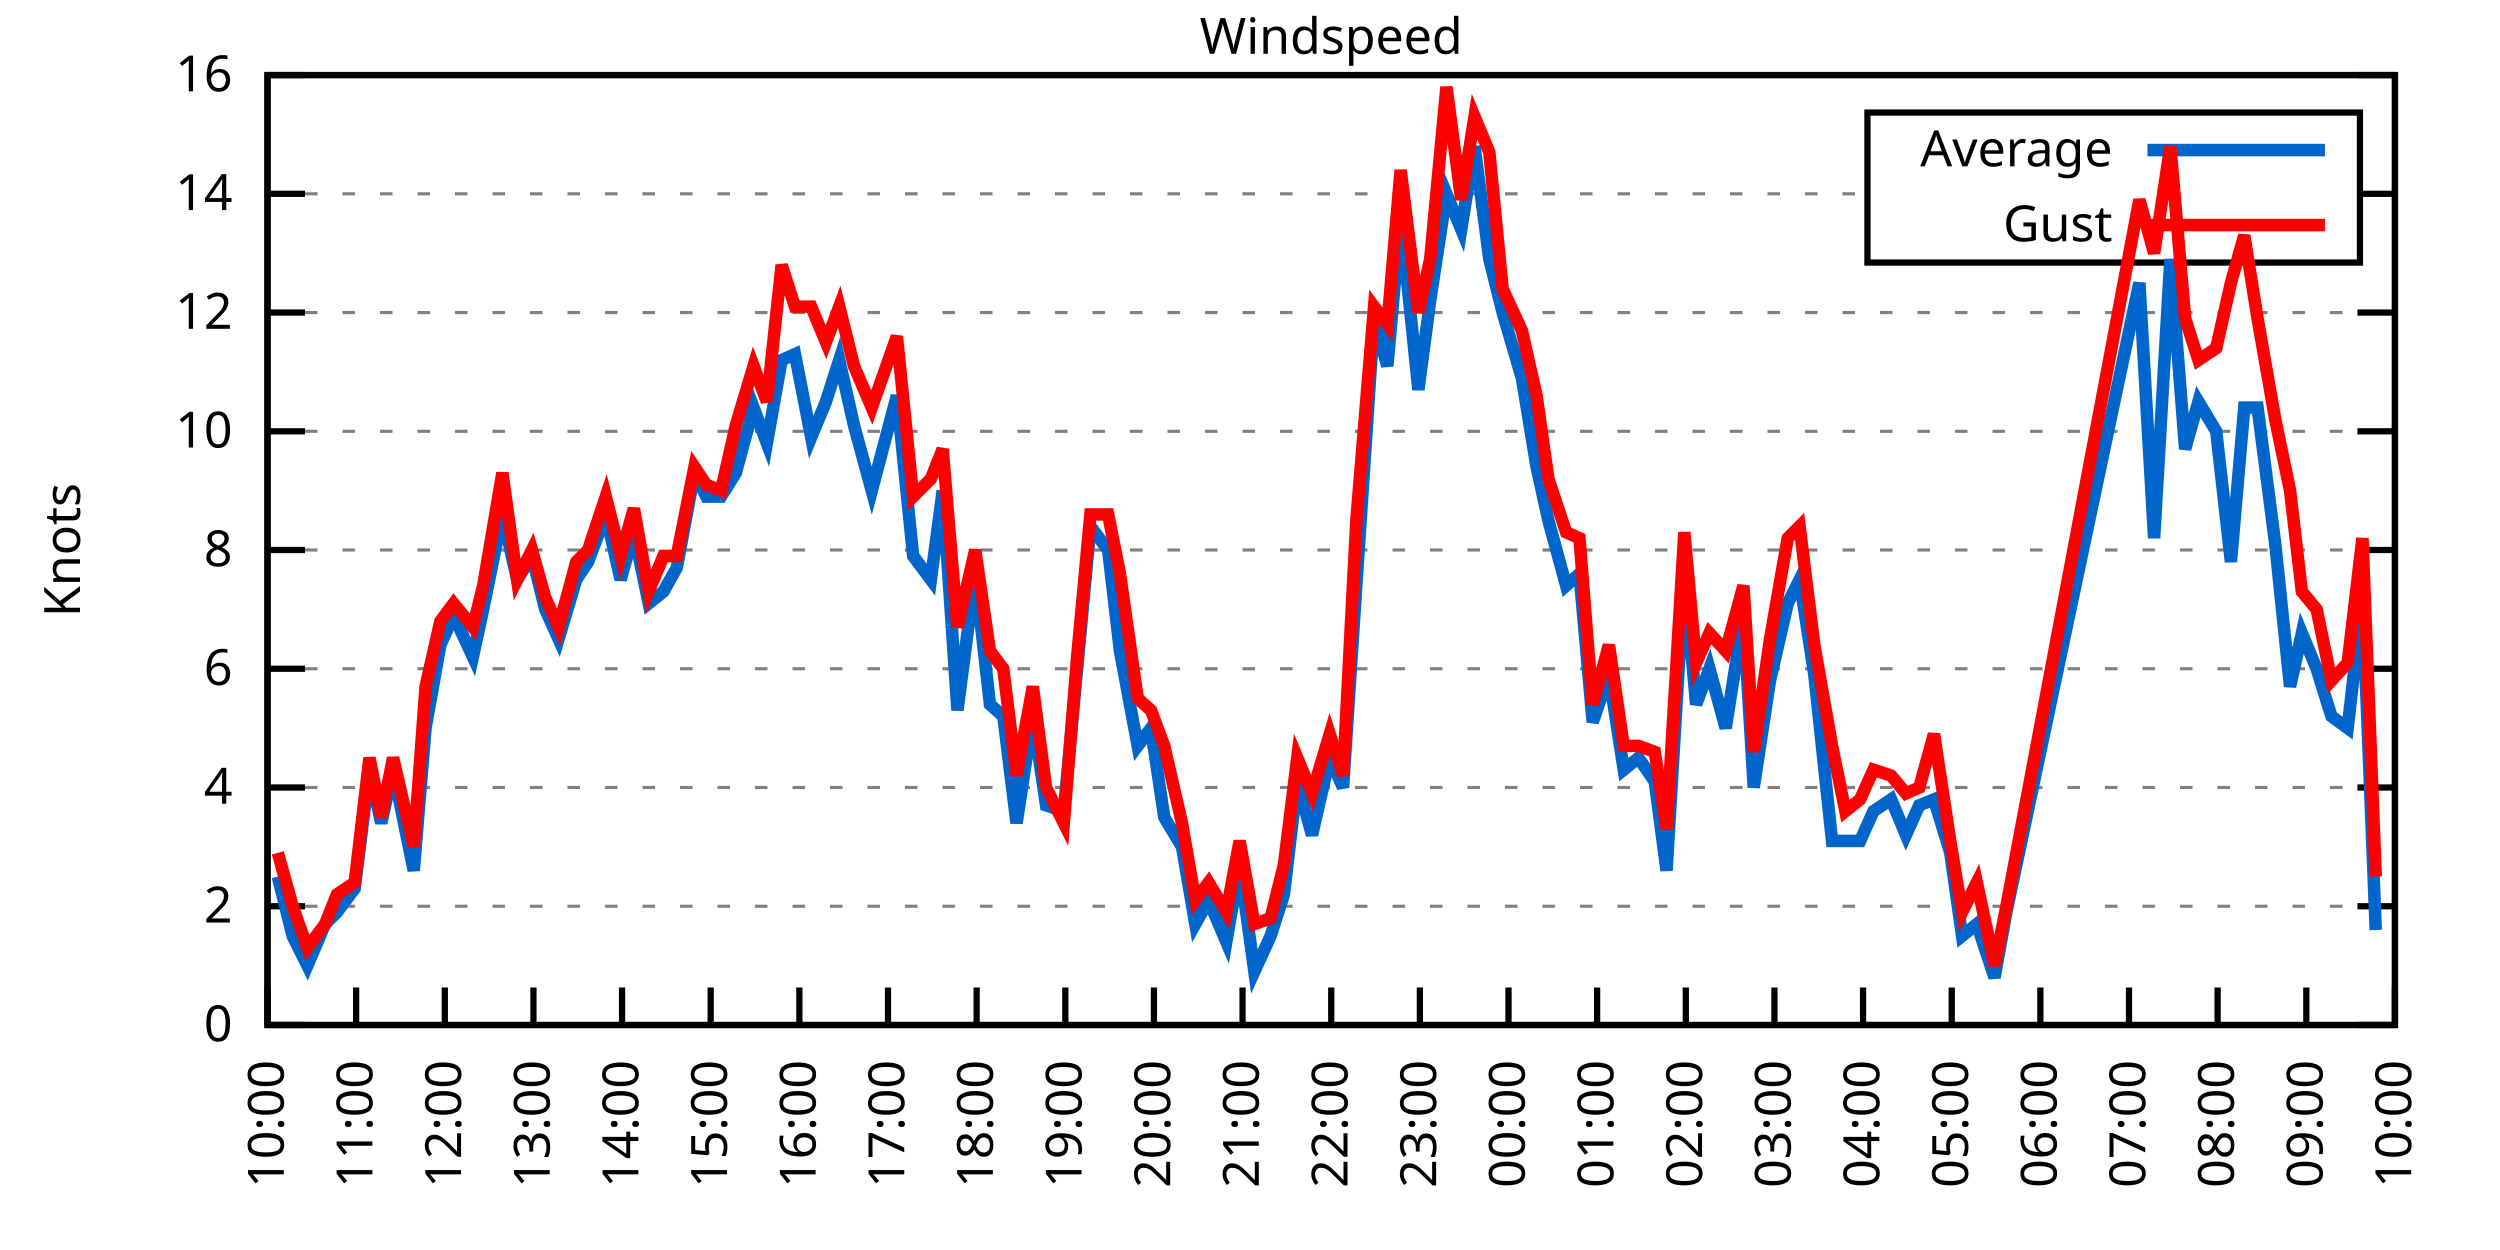
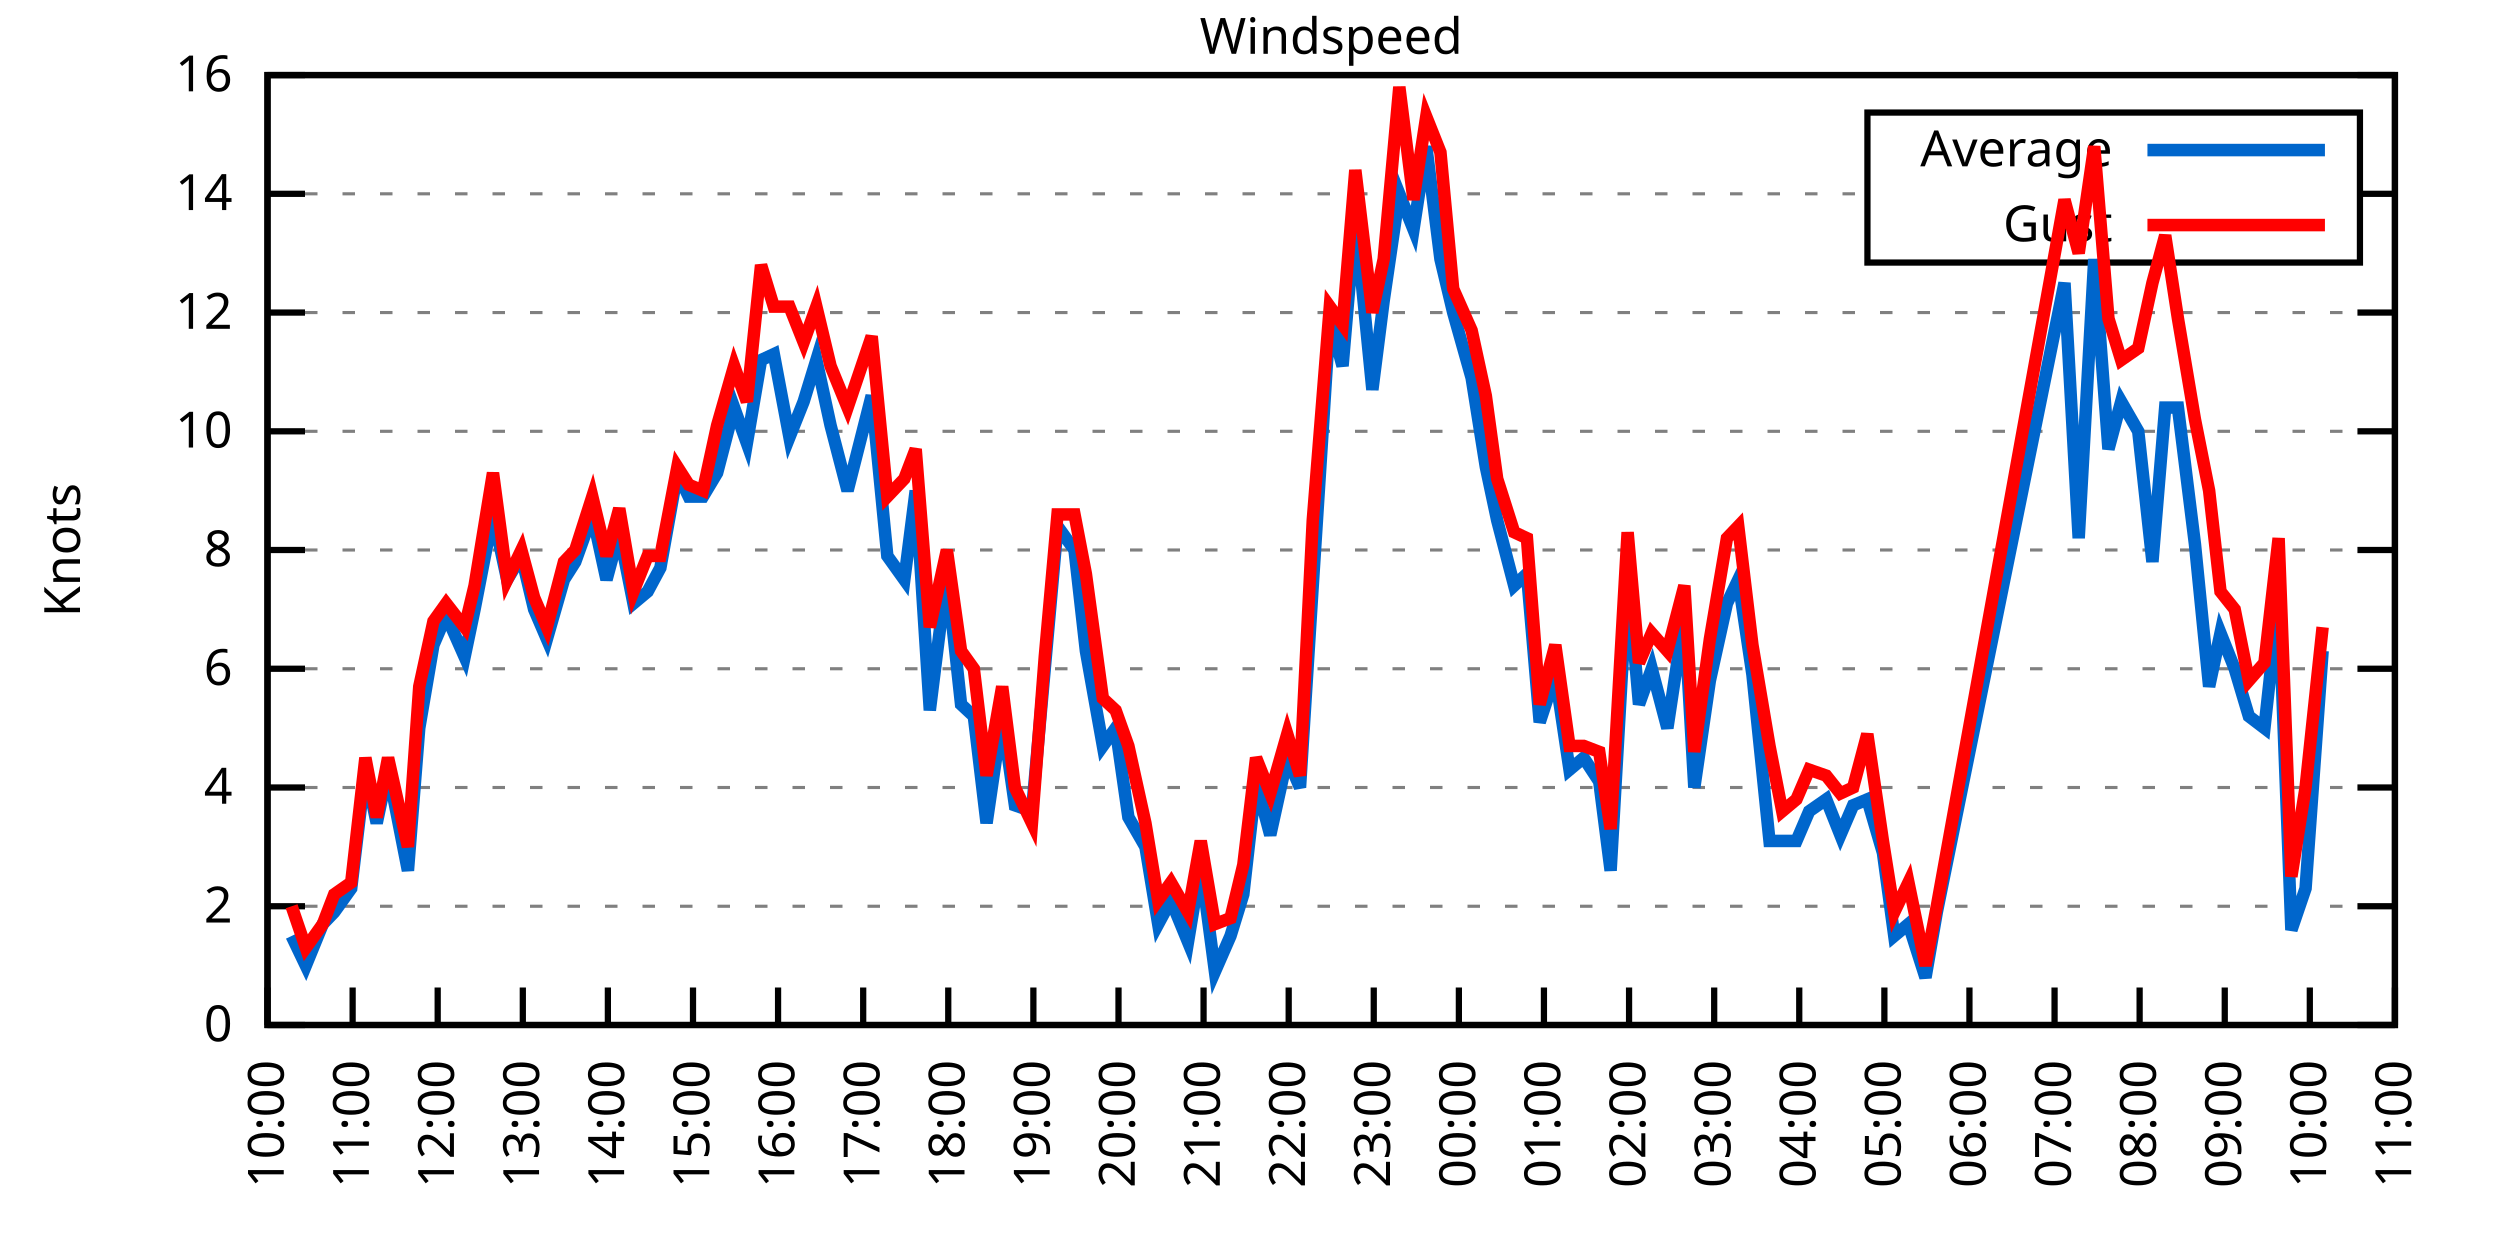
<svg xmlns="http://www.w3.org/2000/svg" xmlns:xlink="http://www.w3.org/1999/xlink" width="400" height="200" viewBox="0 0 400 200">
  <g id="gnuplot_canvas">
    <rect x="0" y="0" width="400" height="200" fill="none" />
    <defs>
      <circle id="gpDot" r="0.5" stroke-width="0.5" stroke="currentColor" />
      <path id="gpPt0" stroke-width="0.333" stroke="currentColor" d="M-1,0 h2 M0,-1 v2" />
      <path id="gpPt1" stroke-width="0.333" stroke="currentColor" d="M-1,-1 L1,1 M1,-1 L-1,1" />
      <path id="gpPt2" stroke-width="0.333" stroke="currentColor" d="M-1,0 L1,0 M0,-1 L0,1 M-1,-1 L1,1 M-1,1 L1,-1" />
      <rect id="gpPt3" stroke-width="0.333" stroke="currentColor" x="-1" y="-1" width="2" height="2" />
      <rect id="gpPt4" stroke-width="0.333" stroke="currentColor" fill="currentColor" x="-1" y="-1" width="2" height="2" />
      <circle id="gpPt5" stroke-width="0.333" stroke="currentColor" cx="0" cy="0" r="1" />
      <use xlink:href="#gpPt5" id="gpPt6" fill="currentColor" stroke="none" />
      <path id="gpPt7" stroke-width="0.333" stroke="currentColor" d="M0,-1.33 L-1.33,0.67 L1.33,0.67 z" />
      <use xlink:href="#gpPt7" id="gpPt8" fill="currentColor" stroke="none" />
      <use xlink:href="#gpPt7" id="gpPt9" stroke="currentColor" transform="rotate(180)" />
      <use xlink:href="#gpPt9" id="gpPt10" fill="currentColor" stroke="none" />
      <use xlink:href="#gpPt3" id="gpPt11" stroke="currentColor" transform="rotate(45)" />
      <use xlink:href="#gpPt11" id="gpPt12" fill="currentColor" stroke="none" />
      <path id="gpPt13" stroke-width="0.333" stroke="currentColor" d="M0,1.330 L1.265,0.411 L0.782,-1.067 L-0.782,-1.076 L-1.265,0.411 z" />
      <use xlink:href="#gpPt13" id="gpPt14" fill="currentColor" stroke="none" />
      <filter id="textbox" filterUnits="objectBoundingBox" x="0" y="0" height="1" width="1">
        <feFlood flood-color="white" flood-opacity="1" result="bgnd" />
        <feComposite in="SourceGraphic" in2="bgnd" operator="atop" />
      </filter>
      <filter id="greybox" filterUnits="objectBoundingBox" x="0" y="0" height="1" width="1">
        <feFlood flood-color="lightgrey" flood-opacity="1" result="grey" />
        <feComposite in="SourceGraphic" in2="grey" operator="atop" />
      </filter>
    </defs>
    <g fill="none" color="white" stroke="currentColor" stroke-width="1.00" stroke-linecap="butt" stroke-linejoin="miter">
</g>
    <g fill="none" color="black" stroke="currentColor" stroke-width="1.00" stroke-linecap="butt" stroke-linejoin="miter">
      <g stroke="none" shape-rendering="crispEdges">
        <polygon fill="rgb(255, 255, 255)" points="42.80,164.00 383.18,164.00 383.18,12.02 42.80,12.02 " />
      </g>
    </g>
    <g fill="none" color="black" stroke="currentColor" stroke-width="1.00" stroke-linecap="butt" stroke-linejoin="miter">
</g>
    <g fill="none" color="black" stroke="black" stroke-width="0.50" stroke-linecap="butt" stroke-linejoin="miter">
</g>
    <g fill="none" color="gray" stroke="currentColor" stroke-width="0.50" stroke-linecap="butt" stroke-linejoin="miter">
      <path stroke="gray" stroke-dasharray="2,4" class="gridline" d="M42.80,164.00 L383.19,164.00  " />
    </g>
    <g fill="none" color="gray" stroke="gray" stroke-width="1.00" stroke-linecap="butt" stroke-linejoin="miter">
</g>
    <g fill="none" color="black" stroke="currentColor" stroke-width="1.00" stroke-linecap="butt" stroke-linejoin="miter">
      <path stroke="black" d="M42.80,164.00 L48.80,164.00 M383.19,164.00 L377.19,164.00  " />
      <g transform="translate(37.20,166.60)" stroke="none" fill="black" font-family="Sans" font-size="8.00" text-anchor="end">
        <text>
          <tspan font-family="Sans"> 0</tspan>
        </text>
      </g>
    </g>
    <g fill="none" color="black" stroke="currentColor" stroke-width="1.00" stroke-linecap="butt" stroke-linejoin="miter">
</g>
    <g fill="none" color="black" stroke="black" stroke-width="0.50" stroke-linecap="butt" stroke-linejoin="miter">
</g>
    <g fill="none" color="gray" stroke="currentColor" stroke-width="0.50" stroke-linecap="butt" stroke-linejoin="miter">
      <path stroke="gray" stroke-dasharray="2,4" class="gridline" d="M42.80,145.00 L383.19,145.00  " />
    </g>
    <g fill="none" color="gray" stroke="gray" stroke-width="1.00" stroke-linecap="butt" stroke-linejoin="miter">
</g>
    <g fill="none" color="black" stroke="currentColor" stroke-width="1.00" stroke-linecap="butt" stroke-linejoin="miter">
      <path stroke="black" d="M42.80,145.00 L48.80,145.00 M383.19,145.00 L377.19,145.00  " />
      <g transform="translate(37.20,147.60)" stroke="none" fill="black" font-family="Sans" font-size="8.00" text-anchor="end">
        <text>
          <tspan font-family="Sans"> 2</tspan>
        </text>
      </g>
    </g>
    <g fill="none" color="black" stroke="currentColor" stroke-width="1.00" stroke-linecap="butt" stroke-linejoin="miter">
</g>
    <g fill="none" color="black" stroke="black" stroke-width="0.50" stroke-linecap="butt" stroke-linejoin="miter">
</g>
    <g fill="none" color="gray" stroke="currentColor" stroke-width="0.50" stroke-linecap="butt" stroke-linejoin="miter">
      <path stroke="gray" stroke-dasharray="2,4" class="gridline" d="M42.80,126.00 L383.19,126.00  " />
    </g>
    <g fill="none" color="gray" stroke="gray" stroke-width="1.00" stroke-linecap="butt" stroke-linejoin="miter">
</g>
    <g fill="none" color="black" stroke="currentColor" stroke-width="1.00" stroke-linecap="butt" stroke-linejoin="miter">
      <path stroke="black" d="M42.80,126.00 L48.80,126.00 M383.19,126.00 L377.19,126.00  " />
      <g transform="translate(37.20,128.60)" stroke="none" fill="black" font-family="Sans" font-size="8.00" text-anchor="end">
        <text>
          <tspan font-family="Sans"> 4</tspan>
        </text>
      </g>
    </g>
    <g fill="none" color="black" stroke="currentColor" stroke-width="1.00" stroke-linecap="butt" stroke-linejoin="miter">
</g>
    <g fill="none" color="black" stroke="black" stroke-width="0.50" stroke-linecap="butt" stroke-linejoin="miter">
</g>
    <g fill="none" color="gray" stroke="currentColor" stroke-width="0.50" stroke-linecap="butt" stroke-linejoin="miter">
      <path stroke="gray" stroke-dasharray="2,4" class="gridline" d="M42.80,107.00 L383.19,107.00  " />
    </g>
    <g fill="none" color="gray" stroke="gray" stroke-width="1.00" stroke-linecap="butt" stroke-linejoin="miter">
</g>
    <g fill="none" color="black" stroke="currentColor" stroke-width="1.00" stroke-linecap="butt" stroke-linejoin="miter">
      <path stroke="black" d="M42.80,107.00 L48.80,107.00 M383.19,107.00 L377.19,107.00  " />
      <g transform="translate(37.20,109.60)" stroke="none" fill="black" font-family="Sans" font-size="8.00" text-anchor="end">
        <text>
          <tspan font-family="Sans"> 6</tspan>
        </text>
      </g>
    </g>
    <g fill="none" color="black" stroke="currentColor" stroke-width="1.00" stroke-linecap="butt" stroke-linejoin="miter">
</g>
    <g fill="none" color="black" stroke="black" stroke-width="0.50" stroke-linecap="butt" stroke-linejoin="miter">
</g>
    <g fill="none" color="gray" stroke="currentColor" stroke-width="0.50" stroke-linecap="butt" stroke-linejoin="miter">
      <path stroke="gray" stroke-dasharray="2,4" class="gridline" d="M42.80,88.00 L383.19,88.00  " />
    </g>
    <g fill="none" color="gray" stroke="gray" stroke-width="1.00" stroke-linecap="butt" stroke-linejoin="miter">
</g>
    <g fill="none" color="black" stroke="currentColor" stroke-width="1.00" stroke-linecap="butt" stroke-linejoin="miter">
      <path stroke="black" d="M42.80,88.00 L48.80,88.00 M383.19,88.00 L377.19,88.00  " />
      <g transform="translate(37.20,90.60)" stroke="none" fill="black" font-family="Sans" font-size="8.00" text-anchor="end">
        <text>
          <tspan font-family="Sans"> 8</tspan>
        </text>
      </g>
    </g>
    <g fill="none" color="black" stroke="currentColor" stroke-width="1.00" stroke-linecap="butt" stroke-linejoin="miter">
</g>
    <g fill="none" color="black" stroke="black" stroke-width="0.50" stroke-linecap="butt" stroke-linejoin="miter">
</g>
    <g fill="none" color="gray" stroke="currentColor" stroke-width="0.50" stroke-linecap="butt" stroke-linejoin="miter">
      <path stroke="gray" stroke-dasharray="2,4" class="gridline" d="M42.80,69.01 L383.19,69.01  " />
    </g>
    <g fill="none" color="gray" stroke="gray" stroke-width="1.00" stroke-linecap="butt" stroke-linejoin="miter">
</g>
    <g fill="none" color="black" stroke="currentColor" stroke-width="1.00" stroke-linecap="butt" stroke-linejoin="miter">
      <path stroke="black" d="M42.80,69.01 L48.80,69.01 M383.19,69.01 L377.19,69.01  " />
      <g transform="translate(37.20,71.61)" stroke="none" fill="black" font-family="Sans" font-size="8.00" text-anchor="end">
        <text>
          <tspan font-family="Sans"> 10</tspan>
        </text>
      </g>
    </g>
    <g fill="none" color="black" stroke="currentColor" stroke-width="1.00" stroke-linecap="butt" stroke-linejoin="miter">
</g>
    <g fill="none" color="black" stroke="black" stroke-width="0.50" stroke-linecap="butt" stroke-linejoin="miter">
</g>
    <g fill="none" color="gray" stroke="currentColor" stroke-width="0.50" stroke-linecap="butt" stroke-linejoin="miter">
      <path stroke="gray" stroke-dasharray="2,4" class="gridline" d="M42.80,50.01 L383.19,50.01  " />
    </g>
    <g fill="none" color="gray" stroke="gray" stroke-width="1.00" stroke-linecap="butt" stroke-linejoin="miter">
</g>
    <g fill="none" color="black" stroke="currentColor" stroke-width="1.00" stroke-linecap="butt" stroke-linejoin="miter">
      <path stroke="black" d="M42.80,50.01 L48.80,50.01 M383.19,50.01 L377.19,50.01  " />
      <g transform="translate(37.20,52.61)" stroke="none" fill="black" font-family="Sans" font-size="8.00" text-anchor="end">
        <text>
          <tspan font-family="Sans"> 12</tspan>
        </text>
      </g>
    </g>
    <g fill="none" color="black" stroke="currentColor" stroke-width="1.00" stroke-linecap="butt" stroke-linejoin="miter">
</g>
    <g fill="none" color="black" stroke="black" stroke-width="0.50" stroke-linecap="butt" stroke-linejoin="miter">
</g>
    <g fill="none" color="gray" stroke="currentColor" stroke-width="0.50" stroke-linecap="butt" stroke-linejoin="miter">
      <path stroke="gray" stroke-dasharray="2,4" class="gridline" d="M42.80,31.01 L298.79,31.01 M377.59,31.01 L383.19,31.01  " />
    </g>
    <g fill="none" color="gray" stroke="gray" stroke-width="1.00" stroke-linecap="butt" stroke-linejoin="miter">
</g>
    <g fill="none" color="black" stroke="currentColor" stroke-width="1.00" stroke-linecap="butt" stroke-linejoin="miter">
      <path stroke="black" d="M42.80,31.01 L48.80,31.01 M383.19,31.01 L377.19,31.01  " />
      <g transform="translate(37.20,33.61)" stroke="none" fill="black" font-family="Sans" font-size="8.00" text-anchor="end">
        <text>
          <tspan font-family="Sans"> 14</tspan>
        </text>
      </g>
    </g>
    <g fill="none" color="black" stroke="currentColor" stroke-width="1.00" stroke-linecap="butt" stroke-linejoin="miter">
</g>
    <g fill="none" color="black" stroke="black" stroke-width="0.50" stroke-linecap="butt" stroke-linejoin="miter">
</g>
    <g fill="none" color="gray" stroke="currentColor" stroke-width="0.50" stroke-linecap="butt" stroke-linejoin="miter">
      <path stroke="gray" stroke-dasharray="2,4" class="gridline" d="M42.80,12.01 L383.19,12.01  " />
    </g>
    <g fill="none" color="gray" stroke="gray" stroke-width="1.00" stroke-linecap="butt" stroke-linejoin="miter">
</g>
    <g fill="none" color="black" stroke="currentColor" stroke-width="1.00" stroke-linecap="butt" stroke-linejoin="miter">
      <path stroke="black" d="M42.80,12.01 L48.80,12.01 M383.19,12.01 L377.19,12.01  " />
      <g transform="translate(37.20,14.61)" stroke="none" fill="black" font-family="Sans" font-size="8.00" text-anchor="end">
        <text>
          <tspan font-family="Sans"> 16</tspan>
        </text>
      </g>
    </g>
    <g fill="none" color="black" stroke="currentColor" stroke-width="1.00" stroke-linecap="butt" stroke-linejoin="miter">
      <path stroke="black" d="M42.80,164.00 L42.80,158.00  " />
      <g transform="translate(45.40,169.60) rotate(270.00)" stroke="none" fill="black" font-family="Sans" font-size="8.00" text-anchor="end">
        <text>
          <tspan font-family="Sans">10:00</tspan>
        </text>
      </g>
    </g>
    <g fill="none" color="black" stroke="currentColor" stroke-width="1.00" stroke-linecap="butt" stroke-linejoin="miter">
-       <path stroke="black" d="M56.98,164.00 L56.98,158.00  " />
-       <g transform="translate(59.58,169.60) rotate(270.00)" stroke="none" fill="black" font-family="Sans" font-size="8.00" text-anchor="end">
+       <path stroke="black" d="M56.42,164.00 L56.42,158.00  " />
+       <g transform="translate(59.02,169.60) rotate(270.00)" stroke="none" fill="black" font-family="Sans" font-size="8.00" text-anchor="end">
        <text>
          <tspan font-family="Sans">11:00</tspan>
        </text>
      </g>
    </g>
    <g fill="none" color="black" stroke="currentColor" stroke-width="1.00" stroke-linecap="butt" stroke-linejoin="miter">
-       <path stroke="black" d="M71.17,164.00 L71.17,158.00  " />
-       <g transform="translate(73.77,169.60) rotate(270.00)" stroke="none" fill="black" font-family="Sans" font-size="8.00" text-anchor="end">
+       <path stroke="black" d="M70.03,164.00 L70.03,158.00  " />
+       <g transform="translate(72.63,169.60) rotate(270.00)" stroke="none" fill="black" font-family="Sans" font-size="8.00" text-anchor="end">
        <text>
          <tspan font-family="Sans">12:00</tspan>
        </text>
      </g>
    </g>
    <g fill="none" color="black" stroke="currentColor" stroke-width="1.00" stroke-linecap="butt" stroke-linejoin="miter">
-       <path stroke="black" d="M85.35,164.00 L85.35,158.00  " />
-       <g transform="translate(87.95,169.60) rotate(270.00)" stroke="none" fill="black" font-family="Sans" font-size="8.00" text-anchor="end">
+       <path stroke="black" d="M83.65,164.00 L83.65,158.00  " />
+       <g transform="translate(86.25,169.60) rotate(270.00)" stroke="none" fill="black" font-family="Sans" font-size="8.00" text-anchor="end">
        <text>
          <tspan font-family="Sans">13:00</tspan>
        </text>
      </g>
    </g>
    <g fill="none" color="black" stroke="currentColor" stroke-width="1.00" stroke-linecap="butt" stroke-linejoin="miter">
-       <path stroke="black" d="M99.53,164.00 L99.53,158.00  " />
-       <g transform="translate(102.13,169.60) rotate(270.00)" stroke="none" fill="black" font-family="Sans" font-size="8.00" text-anchor="end">
+       <path stroke="black" d="M97.26,164.00 L97.26,158.00  " />
+       <g transform="translate(99.86,169.60) rotate(270.00)" stroke="none" fill="black" font-family="Sans" font-size="8.00" text-anchor="end">
        <text>
          <tspan font-family="Sans">14:00</tspan>
        </text>
      </g>
    </g>
    <g fill="none" color="black" stroke="currentColor" stroke-width="1.00" stroke-linecap="butt" stroke-linejoin="miter">
-       <path stroke="black" d="M113.71,164.00 L113.71,158.00  " />
-       <g transform="translate(116.31,169.60) rotate(270.00)" stroke="none" fill="black" font-family="Sans" font-size="8.00" text-anchor="end">
+       <path stroke="black" d="M110.88,164.00 L110.88,158.00  " />
+       <g transform="translate(113.48,169.60) rotate(270.00)" stroke="none" fill="black" font-family="Sans" font-size="8.00" text-anchor="end">
        <text>
          <tspan font-family="Sans">15:00</tspan>
        </text>
      </g>
    </g>
    <g fill="none" color="black" stroke="currentColor" stroke-width="1.00" stroke-linecap="butt" stroke-linejoin="miter">
-       <path stroke="black" d="M127.90,164.00 L127.90,158.00  " />
-       <g transform="translate(130.50,169.60) rotate(270.00)" stroke="none" fill="black" font-family="Sans" font-size="8.00" text-anchor="end">
+       <path stroke="black" d="M124.49,164.00 L124.49,158.00  " />
+       <g transform="translate(127.09,169.60) rotate(270.00)" stroke="none" fill="black" font-family="Sans" font-size="8.00" text-anchor="end">
        <text>
          <tspan font-family="Sans">16:00</tspan>
        </text>
      </g>
    </g>
    <g fill="none" color="black" stroke="currentColor" stroke-width="1.00" stroke-linecap="butt" stroke-linejoin="miter">
-       <path stroke="black" d="M142.08,164.00 L142.08,158.00  " />
-       <g transform="translate(144.68,169.60) rotate(270.00)" stroke="none" fill="black" font-family="Sans" font-size="8.00" text-anchor="end">
+       <path stroke="black" d="M138.11,164.00 L138.11,158.00  " />
+       <g transform="translate(140.71,169.60) rotate(270.00)" stroke="none" fill="black" font-family="Sans" font-size="8.00" text-anchor="end">
        <text>
          <tspan font-family="Sans">17:00</tspan>
        </text>
      </g>
    </g>
    <g fill="none" color="black" stroke="currentColor" stroke-width="1.00" stroke-linecap="butt" stroke-linejoin="miter">
-       <path stroke="black" d="M156.26,164.00 L156.26,158.00  " />
-       <g transform="translate(158.86,169.60) rotate(270.00)" stroke="none" fill="black" font-family="Sans" font-size="8.00" text-anchor="end">
+       <path stroke="black" d="M151.72,164.00 L151.72,158.00  " />
+       <g transform="translate(154.32,169.60) rotate(270.00)" stroke="none" fill="black" font-family="Sans" font-size="8.00" text-anchor="end">
        <text>
          <tspan font-family="Sans">18:00</tspan>
        </text>
      </g>
    </g>
    <g fill="none" color="black" stroke="currentColor" stroke-width="1.00" stroke-linecap="butt" stroke-linejoin="miter">
-       <path stroke="black" d="M170.45,164.00 L170.45,158.00  " />
-       <g transform="translate(173.05,169.60) rotate(270.00)" stroke="none" fill="black" font-family="Sans" font-size="8.00" text-anchor="end">
+       <path stroke="black" d="M165.34,164.00 L165.34,158.00  " />
+       <g transform="translate(167.94,169.60) rotate(270.00)" stroke="none" fill="black" font-family="Sans" font-size="8.00" text-anchor="end">
        <text>
          <tspan font-family="Sans">19:00</tspan>
        </text>
      </g>
    </g>
    <g fill="none" color="black" stroke="currentColor" stroke-width="1.00" stroke-linecap="butt" stroke-linejoin="miter">
-       <path stroke="black" d="M184.63,164.00 L184.63,158.00  " />
-       <g transform="translate(187.23,169.60) rotate(270.00)" stroke="none" fill="black" font-family="Sans" font-size="8.00" text-anchor="end">
+       <path stroke="black" d="M178.96,164.00 L178.96,158.00  " />
+       <g transform="translate(181.56,169.60) rotate(270.00)" stroke="none" fill="black" font-family="Sans" font-size="8.00" text-anchor="end">
        <text>
          <tspan font-family="Sans">20:00</tspan>
        </text>
      </g>
    </g>
    <g fill="none" color="black" stroke="currentColor" stroke-width="1.00" stroke-linecap="butt" stroke-linejoin="miter">
-       <path stroke="black" d="M198.81,164.00 L198.81,158.00  " />
-       <g transform="translate(201.41,169.60) rotate(270.00)" stroke="none" fill="black" font-family="Sans" font-size="8.00" text-anchor="end">
+       <path stroke="black" d="M192.57,164.00 L192.57,158.00  " />
+       <g transform="translate(195.17,169.60) rotate(270.00)" stroke="none" fill="black" font-family="Sans" font-size="8.00" text-anchor="end">
        <text>
          <tspan font-family="Sans">21:00</tspan>
        </text>
      </g>
    </g>
    <g fill="none" color="black" stroke="currentColor" stroke-width="1.00" stroke-linecap="butt" stroke-linejoin="miter">
-       <path stroke="black" d="M213.00,164.00 L213.00,158.00  " />
-       <g transform="translate(215.60,169.60) rotate(270.00)" stroke="none" fill="black" font-family="Sans" font-size="8.00" text-anchor="end">
+       <path stroke="black" d="M206.19,164.00 L206.19,158.00  " />
+       <g transform="translate(208.79,169.60) rotate(270.00)" stroke="none" fill="black" font-family="Sans" font-size="8.00" text-anchor="end">
        <text>
          <tspan font-family="Sans">22:00</tspan>
        </text>
      </g>
    </g>
    <g fill="none" color="black" stroke="currentColor" stroke-width="1.00" stroke-linecap="butt" stroke-linejoin="miter">
-       <path stroke="black" d="M227.18,164.00 L227.18,158.00  " />
-       <g transform="translate(229.78,169.60) rotate(270.00)" stroke="none" fill="black" font-family="Sans" font-size="8.00" text-anchor="end">
+       <path stroke="black" d="M219.80,164.00 L219.80,158.00  " />
+       <g transform="translate(222.40,169.60) rotate(270.00)" stroke="none" fill="black" font-family="Sans" font-size="8.00" text-anchor="end">
        <text>
          <tspan font-family="Sans">23:00</tspan>
        </text>
      </g>
    </g>
    <g fill="none" color="black" stroke="currentColor" stroke-width="1.00" stroke-linecap="butt" stroke-linejoin="miter">
-       <path stroke="black" d="M241.36,164.00 L241.36,158.00  " />
-       <g transform="translate(243.96,169.60) rotate(270.00)" stroke="none" fill="black" font-family="Sans" font-size="8.00" text-anchor="end">
+       <path stroke="black" d="M233.42,164.00 L233.42,158.00  " />
+       <g transform="translate(236.02,169.60) rotate(270.00)" stroke="none" fill="black" font-family="Sans" font-size="8.00" text-anchor="end">
        <text>
          <tspan font-family="Sans">00:00</tspan>
        </text>
      </g>
    </g>
    <g fill="none" color="black" stroke="currentColor" stroke-width="1.00" stroke-linecap="butt" stroke-linejoin="miter">
-       <path stroke="black" d="M255.54,164.00 L255.54,158.00  " />
-       <g transform="translate(258.14,169.60) rotate(270.00)" stroke="none" fill="black" font-family="Sans" font-size="8.00" text-anchor="end">
+       <path stroke="black" d="M247.03,164.00 L247.03,158.00  " />
+       <g transform="translate(249.63,169.60) rotate(270.00)" stroke="none" fill="black" font-family="Sans" font-size="8.00" text-anchor="end">
        <text>
          <tspan font-family="Sans">01:00</tspan>
        </text>
      </g>
    </g>
    <g fill="none" color="black" stroke="currentColor" stroke-width="1.00" stroke-linecap="butt" stroke-linejoin="miter">
-       <path stroke="black" d="M269.73,164.00 L269.73,158.00  " />
-       <g transform="translate(272.33,169.60) rotate(270.00)" stroke="none" fill="black" font-family="Sans" font-size="8.00" text-anchor="end">
+       <path stroke="black" d="M260.65,164.00 L260.65,158.00  " />
+       <g transform="translate(263.25,169.60) rotate(270.00)" stroke="none" fill="black" font-family="Sans" font-size="8.00" text-anchor="end">
        <text>
          <tspan font-family="Sans">02:00</tspan>
        </text>
      </g>
    </g>
    <g fill="none" color="black" stroke="currentColor" stroke-width="1.00" stroke-linecap="butt" stroke-linejoin="miter">
-       <path stroke="black" d="M283.91,164.00 L283.91,158.00  " />
-       <g transform="translate(286.51,169.60) rotate(270.00)" stroke="none" fill="black" font-family="Sans" font-size="8.00" text-anchor="end">
+       <path stroke="black" d="M274.27,164.00 L274.27,158.00  " />
+       <g transform="translate(276.87,169.60) rotate(270.00)" stroke="none" fill="black" font-family="Sans" font-size="8.00" text-anchor="end">
        <text>
          <tspan font-family="Sans">03:00</tspan>
        </text>
      </g>
    </g>
    <g fill="none" color="black" stroke="currentColor" stroke-width="1.00" stroke-linecap="butt" stroke-linejoin="miter">
-       <path stroke="black" d="M298.09,164.00 L298.09,158.00  " />
-       <g transform="translate(300.69,169.60) rotate(270.00)" stroke="none" fill="black" font-family="Sans" font-size="8.00" text-anchor="end">
+       <path stroke="black" d="M287.88,164.00 L287.88,158.00  " />
+       <g transform="translate(290.48,169.60) rotate(270.00)" stroke="none" fill="black" font-family="Sans" font-size="8.00" text-anchor="end">
        <text>
          <tspan font-family="Sans">04:00</tspan>
        </text>
      </g>
    </g>
    <g fill="none" color="black" stroke="currentColor" stroke-width="1.00" stroke-linecap="butt" stroke-linejoin="miter">
-       <path stroke="black" d="M312.28,164.00 L312.28,158.00  " />
-       <g transform="translate(314.88,169.60) rotate(270.00)" stroke="none" fill="black" font-family="Sans" font-size="8.00" text-anchor="end">
+       <path stroke="black" d="M301.50,164.00 L301.50,158.00  " />
+       <g transform="translate(304.10,169.60) rotate(270.00)" stroke="none" fill="black" font-family="Sans" font-size="8.00" text-anchor="end">
        <text>
          <tspan font-family="Sans">05:00</tspan>
        </text>
      </g>
    </g>
    <g fill="none" color="black" stroke="currentColor" stroke-width="1.00" stroke-linecap="butt" stroke-linejoin="miter">
-       <path stroke="black" d="M326.46,164.00 L326.46,158.00  " />
-       <g transform="translate(329.06,169.60) rotate(270.00)" stroke="none" fill="black" font-family="Sans" font-size="8.00" text-anchor="end">
+       <path stroke="black" d="M315.11,164.00 L315.11,158.00  " />
+       <g transform="translate(317.71,169.60) rotate(270.00)" stroke="none" fill="black" font-family="Sans" font-size="8.00" text-anchor="end">
        <text>
          <tspan font-family="Sans">06:00</tspan>
        </text>
      </g>
    </g>
    <g fill="none" color="black" stroke="currentColor" stroke-width="1.00" stroke-linecap="butt" stroke-linejoin="miter">
-       <path stroke="black" d="M340.64,164.00 L340.64,158.00  " />
-       <g transform="translate(343.24,169.60) rotate(270.00)" stroke="none" fill="black" font-family="Sans" font-size="8.00" text-anchor="end">
+       <path stroke="black" d="M328.73,164.00 L328.73,158.00  " />
+       <g transform="translate(331.33,169.60) rotate(270.00)" stroke="none" fill="black" font-family="Sans" font-size="8.00" text-anchor="end">
        <text>
          <tspan font-family="Sans">07:00</tspan>
        </text>
      </g>
    </g>
    <g fill="none" color="black" stroke="currentColor" stroke-width="1.00" stroke-linecap="butt" stroke-linejoin="miter">
-       <path stroke="black" d="M354.82,164.00 L354.82,158.00  " />
-       <g transform="translate(357.42,169.60) rotate(270.00)" stroke="none" fill="black" font-family="Sans" font-size="8.00" text-anchor="end">
+       <path stroke="black" d="M342.34,164.00 L342.34,158.00  " />
+       <g transform="translate(344.94,169.60) rotate(270.00)" stroke="none" fill="black" font-family="Sans" font-size="8.00" text-anchor="end">
        <text>
          <tspan font-family="Sans">08:00</tspan>
        </text>
      </g>
    </g>
    <g fill="none" color="black" stroke="currentColor" stroke-width="1.00" stroke-linecap="butt" stroke-linejoin="miter">
-       <path stroke="black" d="M369.01,164.00 L369.01,158.00  " />
-       <g transform="translate(371.61,169.60) rotate(270.00)" stroke="none" fill="black" font-family="Sans" font-size="8.00" text-anchor="end">
+       <path stroke="black" d="M355.96,164.00 L355.96,158.00  " />
+       <g transform="translate(358.56,169.60) rotate(270.00)" stroke="none" fill="black" font-family="Sans" font-size="8.00" text-anchor="end">
        <text>
          <tspan font-family="Sans">09:00</tspan>
+         </text>
+       </g>
+     </g>
+     <g fill="none" color="black" stroke="currentColor" stroke-width="1.00" stroke-linecap="butt" stroke-linejoin="miter">
+       <path stroke="black" d="M369.57,164.00 L369.57,158.00  " />
+       <g transform="translate(372.17,169.60) rotate(270.00)" stroke="none" fill="black" font-family="Sans" font-size="8.00" text-anchor="end">
+         <text>
+           <tspan font-family="Sans">10:00</tspan>
        </text>
      </g>
    </g>
    <g fill="none" color="black" stroke="currentColor" stroke-width="1.00" stroke-linecap="butt" stroke-linejoin="miter">
      <path stroke="black" d="M383.19,164.00 L383.19,158.00  " />
      <g transform="translate(385.79,169.60) rotate(270.00)" stroke="none" fill="black" font-family="Sans" font-size="8.00" text-anchor="end">
        <text>
-           <tspan font-family="Sans">10:00</tspan>
+           <tspan font-family="Sans">11:00</tspan>
        </text>
      </g>
    </g>
    <g fill="none" color="black" stroke="currentColor" stroke-width="1.00" stroke-linecap="butt" stroke-linejoin="miter">
</g>
    <g fill="none" color="black" stroke="currentColor" stroke-width="1.00" stroke-linecap="butt" stroke-linejoin="miter">
      <path stroke="black" d="M42.80,12.01 L42.80,164.00 L383.19,164.00 L383.19,12.01 L42.80,12.01 Z  " />
    </g>
    <g fill="none" color="black" stroke="currentColor" stroke-width="1.00" stroke-linecap="butt" stroke-linejoin="miter">
</g>
    <g fill="none" color="black" stroke="currentColor" stroke-width="1.00" stroke-linecap="butt" stroke-linejoin="miter">
      <path stroke="black" d="M298.79,42.01 L298.79,18.01 L377.59,18.01 L377.59,42.01 L298.79,42.01 Z  " />
    </g>
    <g id="Windspeed_plot_1">
      <g fill="none" color="white" stroke="black" stroke-width="2.00" stroke-linecap="butt" stroke-linejoin="miter">
</g>
      <g fill="none" color="black" stroke="currentColor" stroke-width="2.00" stroke-linecap="butt" stroke-linejoin="miter">
        <g transform="translate(337.99,26.61)" stroke="none" fill="black" font-family="Sans" font-size="8.00" text-anchor="end">
          <text>
            <tspan font-family="Sans">Average</tspan>
          </text>
        </g>
      </g>
      <g fill="none" color="black" stroke="currentColor" stroke-width="2.00" stroke-linecap="butt" stroke-linejoin="miter">
-         <path stroke="rgb(  0, 102, 204)" d="M343.59,24.01 L371.99,24.01 M44.45,140.25 L46.82,149.75 L49.18,154.50 L52.02,147.85 L53.91,145.95 L56.75,142.15   L59.11,123.15 L61.00,131.70 L62.89,123.15 L66.20,139.30 L68.09,116.50 L70.46,103.20 L72.58,98.45 L75.66,105.10   L77.31,97.50 L80.38,82.31 L82.75,92.75 L85.11,88.95 L87.24,97.50 L89.37,102.25 L92.20,92.75 L94.09,89.90   L96.93,82.31 L99.30,92.75 L101.42,85.16 L103.79,96.55 L106.15,94.65 L108.28,90.85 L111.11,75.66 L113.01,79.46   L115.37,79.46 L117.73,75.66 L120.57,65.21 L122.70,70.91 L125.06,57.61 L127.19,56.66 L129.79,69.96 L132.15,64.26   L134.28,57.61 L136.64,68.06 L139.48,78.51 L143.50,63.31 L146.10,88.95 L148.94,92.75 L150.83,78.51 L153.19,113.65   L156.03,91.80 L158.39,112.70 L160.52,114.60 L162.65,131.70 L165.25,114.60 L167.37,128.85 L170.21,129.80 L172.34,107.00   L174.46,84.21 L177.30,88.00 L179.19,104.15 L182.03,119.35 L184.16,116.50 L186.28,130.75 L189.12,135.50 L191.25,147.85   L193.38,144.05 L196.21,150.70 L198.34,138.35 L200.70,155.45 L203.30,149.75 L205.43,143.10 L207.56,125.05 L209.92,133.60   L212.76,121.25 L214.89,126.00 L217.01,93.70 L219.85,50.96 L221.98,58.56 L224.10,34.81 L226.94,62.36 L228.83,48.11   L231.43,31.01 L233.80,36.71 L235.92,23.41 L238.29,41.46 L240.42,50.01 L243.49,60.46 L245.85,74.71 L247.74,83.26   L250.58,93.70 L252.71,91.80 L254.83,115.55 L257.43,107.95 L259.80,123.15 L262.16,121.25 L264.76,125.05 L266.65,139.30   L269.49,91.80 L271.38,112.70 L273.51,107.00 L276.11,116.50 L278.95,98.45 L280.60,126.00 L283.20,108.90 L286.04,96.55   L287.93,92.75 L290.29,107.95 L293.13,134.55 L295.26,134.55 L297.62,134.55 L299.75,129.80 L302.58,127.90 L304.95,133.60   L307.08,128.85 L309.44,127.90 L312.04,136.45 L313.93,149.75 L316.29,147.85 L319.13,156.40 L321.02,145.95 L342.30,45.26   L344.66,86.11 L347.26,41.46 L349.62,71.86 L351.75,64.26 L354.59,69.01 L356.95,89.90 L359.08,65.21 L361.21,65.21   L364.04,87.06 L366.41,109.85 L368.30,101.30 L370.66,107.00 L373.03,114.60 L375.63,116.50 L377.99,95.60 L380.12,148.80    " />
+         <path stroke="rgb(  0, 102, 204)" d="M343.59,24.01 L371.99,24.01 M46.66,149.75 L48.93,154.50 L51.65,147.85 L53.47,145.95 L56.19,142.15 L58.46,123.15   L60.27,131.70 L62.09,123.15 L65.27,139.30 L67.08,116.50 L69.35,103.20 L71.39,98.45 L74.34,105.10 L75.93,97.50   L78.88,82.31 L81.15,92.75 L83.42,88.95 L85.46,97.50 L87.50,102.25 L90.23,92.75 L92.04,89.90 L94.77,82.31   L97.04,92.75 L99.08,85.16 L101.35,96.55 L103.62,94.65 L105.66,90.85 L108.38,75.66 L110.20,79.46 L112.47,79.46   L114.74,75.66 L117.46,65.21 L119.50,70.91 L121.77,57.61 L123.81,56.66 L126.31,69.96 L128.58,64.26 L130.62,57.61   L132.89,68.06 L135.61,78.51 L139.47,63.31 L141.97,88.95 L144.69,92.75 L146.51,78.51 L148.77,113.65 L151.50,91.80   L153.77,112.70 L155.81,114.60 L157.85,131.70 L160.35,114.60 L162.39,128.85 L165.11,129.80 L167.16,107.00 L169.20,84.21   L171.92,88.00 L173.74,104.15 L176.46,119.35 L178.50,116.50 L180.54,130.75 L183.27,135.50 L185.31,147.85 L187.35,144.05   L190.08,150.70 L192.12,138.35 L194.39,155.45 L196.88,149.75 L198.93,143.10 L200.97,125.05 L203.24,133.60 L205.96,121.25   L208.00,126.00 L210.04,93.70 L212.77,50.96 L214.81,58.56 L216.85,34.81 L219.58,62.36 L221.39,48.11 L223.89,31.01   L226.16,36.71 L228.20,23.41 L230.47,41.46 L232.51,50.01 L235.46,60.46 L237.73,74.71 L239.55,83.26 L242.27,93.70   L244.31,91.80 L246.35,115.55 L248.85,107.95 L251.12,123.15 L253.39,121.25 L255.88,125.05 L257.70,139.30 L260.42,91.80   L262.24,112.70 L264.28,107.00 L266.78,116.50 L269.50,98.45 L271.09,126.00 L273.58,108.90 L276.31,96.55 L278.12,92.75   L280.39,107.95 L283.12,134.55 L285.16,134.55 L287.43,134.55 L289.47,129.80 L292.19,127.90 L294.46,133.60 L296.50,128.85   L298.77,127.90 L301.27,136.45 L303.08,149.75 L305.35,147.85 L308.08,156.40 L309.89,145.95 L330.32,45.26 L332.59,86.11   L335.08,41.46 L337.35,71.86 L339.39,64.26 L342.12,69.01 L344.39,89.90 L346.43,65.21 L348.47,65.21 L351.19,87.06   L353.46,109.85 L355.28,101.30 L357.55,107.00 L359.82,114.60 L362.31,116.50 L364.58,95.60 L366.62,148.80 L368.89,142.15   L371.62,104.15  " />
      </g>
    </g>
    <g id="Windspeed_plot_2">
      <g fill="none" color="black" stroke="currentColor" stroke-width="2.00" stroke-linecap="butt" stroke-linejoin="miter">
        <g transform="translate(337.99,38.61)" stroke="none" fill="black" font-family="Sans" font-size="8.00" text-anchor="end">
          <text>
            <tspan font-family="Sans">Gust</tspan>
          </text>
        </g>
      </g>
      <g fill="none" color="black" stroke="currentColor" stroke-width="2.00" stroke-linecap="butt" stroke-linejoin="miter">
-         <path stroke="rgb(255,   0,   0)" d="M343.59,36.01 L371.99,36.01 M44.45,136.45 L46.82,145.00 L49.18,151.65 L52.02,147.85 L53.91,143.10 L56.75,141.20   L59.11,121.25 L61.00,130.75 L62.89,121.25 L66.20,135.50 L68.09,109.85 L70.46,99.40 L72.58,96.55 L75.66,100.35   L77.31,93.70 L80.38,75.66 L82.75,92.75 L85.11,88.00 L87.24,95.60 L89.37,100.35 L92.20,89.90 L94.09,88.00   L96.93,79.46 L99.30,88.95 L101.42,81.36 L103.79,94.65 L106.15,88.95 L108.28,88.95 L111.11,74.71 L113.01,77.56   L115.37,78.51 L117.73,68.06 L120.57,58.56 L122.70,64.26 L125.06,42.41 L127.19,49.06 L129.79,49.06 L132.15,54.76   L134.28,49.06 L136.64,58.56 L139.48,65.21 L143.50,53.81 L146.10,79.46 L148.94,76.61 L150.83,71.86 L153.19,100.35   L156.03,88.00 L158.39,104.15 L160.52,107.00 L162.65,124.10 L165.25,109.85 L167.37,126.00 L170.21,131.70 L172.34,105.10   L174.46,82.31 L177.30,82.31 L179.19,91.80 L182.03,111.75 L184.16,113.65 L186.28,119.35 L189.12,131.70 L191.25,144.05   L193.38,141.20 L196.21,145.95 L198.34,134.55 L200.70,147.85 L203.30,146.90 L205.43,138.35 L207.56,121.25 L209.92,126.95   L212.76,117.45 L214.89,124.10 L217.01,83.26 L219.85,49.06 L221.98,51.91 L224.10,27.21 L226.94,50.01 L228.83,41.46   L231.43,13.91 L233.80,31.96 L235.92,18.66 L238.29,24.36 L240.42,46.21 L243.49,52.86 L245.85,63.31 L247.74,76.61   L250.58,85.16 L252.71,86.11 L254.83,112.70 L257.43,103.20 L259.80,119.35 L262.16,119.35 L264.76,120.30 L266.65,132.65   L269.49,85.16 L271.38,106.05 L273.51,101.30 L276.11,104.15 L278.95,93.70 L280.60,120.30 L283.20,102.25 L286.04,86.11   L287.93,84.21 L290.29,103.20 L293.13,119.35 L295.26,129.80 L297.62,127.90 L299.75,123.15 L302.58,124.10 L304.95,126.95   L307.08,126.00 L309.44,117.45 L312.04,134.55 L313.93,145.95 L316.29,141.20 L319.13,154.50 L321.02,145.00 L342.30,31.96   L344.66,40.51 L347.26,23.41 L349.62,50.96 L351.75,57.61 L354.59,55.71 L356.95,45.26 L359.08,37.66 L361.21,50.96   L364.04,67.11 L366.41,78.51 L368.30,94.65 L370.66,97.50 L373.03,108.90 L375.63,106.05 L377.99,86.11 L380.12,140.25    " />
+         <path stroke="rgb(255,   0,   0)" d="M343.59,36.01 L371.99,36.01 M46.66,145.00 L48.93,151.65 L51.65,147.85 L53.47,143.10 L56.19,141.20 L58.46,121.25   L60.27,130.75 L62.09,121.25 L65.27,135.50 L67.08,109.85 L69.35,99.40 L71.39,96.55 L74.34,100.35 L75.93,93.70   L78.88,75.66 L81.15,92.75 L83.42,88.00 L85.46,95.60 L87.50,100.35 L90.23,89.90 L92.04,88.00 L94.77,79.46   L97.04,88.95 L99.08,81.36 L101.35,94.65 L103.62,88.95 L105.66,88.95 L108.38,74.71 L110.20,77.56 L112.47,78.51   L114.74,68.06 L117.46,58.56 L119.50,64.26 L121.77,42.41 L123.81,49.06 L126.31,49.06 L128.58,54.76 L130.62,49.06   L132.89,58.56 L135.61,65.21 L139.47,53.81 L141.97,79.46 L144.69,76.61 L146.51,71.86 L148.77,100.35 L151.50,88.00   L153.77,104.15 L155.81,107.00 L157.85,124.10 L160.35,109.85 L162.39,126.00 L165.11,131.70 L167.16,105.10 L169.20,82.31   L171.92,82.31 L173.74,91.80 L176.46,111.75 L178.50,113.65 L180.54,119.35 L183.27,131.70 L185.31,144.05 L187.35,141.20   L190.08,145.95 L192.12,134.55 L194.39,147.85 L196.88,146.90 L198.93,138.35 L200.97,121.25 L203.24,126.95 L205.96,117.45   L208.00,124.10 L210.04,83.26 L212.77,49.06 L214.81,51.91 L216.85,27.21 L219.58,50.01 L221.39,41.46 L223.89,13.91   L226.16,31.96 L228.20,18.66 L230.47,24.36 L232.51,46.21 L235.46,52.86 L237.73,63.31 L239.55,76.61 L242.27,85.16   L244.31,86.11 L246.35,112.70 L248.85,103.20 L251.12,119.35 L253.39,119.35 L255.88,120.30 L257.70,132.65 L260.42,85.16   L262.24,106.05 L264.28,101.30 L266.78,104.15 L269.50,93.70 L271.09,120.30 L273.58,102.25 L276.31,86.11 L278.12,84.21   L280.39,103.20 L283.12,119.35 L285.16,129.80 L287.43,127.90 L289.47,123.15 L292.19,124.10 L294.46,126.95 L296.50,126.00   L298.77,117.45 L301.27,134.55 L303.08,145.95 L305.35,141.20 L308.08,154.50 L309.89,145.00 L330.32,31.96 L332.59,40.51   L335.08,23.41 L337.35,50.96 L339.39,57.61 L342.12,55.71 L344.39,45.26 L346.43,37.66 L348.47,50.96 L351.19,67.11   L353.46,78.51 L355.28,94.65 L357.55,97.50 L359.82,108.90 L362.31,106.05 L364.58,86.11 L366.62,140.25 L368.89,126.00   L371.62,100.35  " />
      </g>
    </g>
    <g fill="none" color="black" stroke="currentColor" stroke-width="2.00" stroke-linecap="butt" stroke-linejoin="miter">
</g>
    <g fill="none" color="black" stroke="black" stroke-width="1.00" stroke-linecap="butt" stroke-linejoin="miter">
</g>
    <g fill="none" color="black" stroke="currentColor" stroke-width="1.00" stroke-linecap="butt" stroke-linejoin="miter">
      <path stroke="black" d="M42.80,12.01 L42.80,164.00 L383.19,164.00 L383.19,12.01 L42.80,12.01 Z  " />
      <g transform="translate(12.80,88.01) rotate(270.00)" stroke="none" fill="black" font-family="Sans" font-size="8.00" text-anchor="middle">
        <text>
          <tspan font-family="Sans">Knots</tspan>
        </text>
      </g>
    </g>
    <g fill="none" color="black" stroke="currentColor" stroke-width="1.00" stroke-linecap="butt" stroke-linejoin="miter">
</g>
    <g fill="none" color="black" stroke="currentColor" stroke-width="1.00" stroke-linecap="butt" stroke-linejoin="miter">
      <g transform="translate(212.99,8.61)" stroke="none" fill="black" font-family="Sans" font-size="8.00" text-anchor="middle">
        <text>
          <tspan font-family="Sans">Windspeed</tspan>
        </text>
      </g>
    </g>
    <g fill="none" color="black" stroke="currentColor" stroke-width="1.00" stroke-linecap="butt" stroke-linejoin="miter">
</g>
  </g>
</svg>
